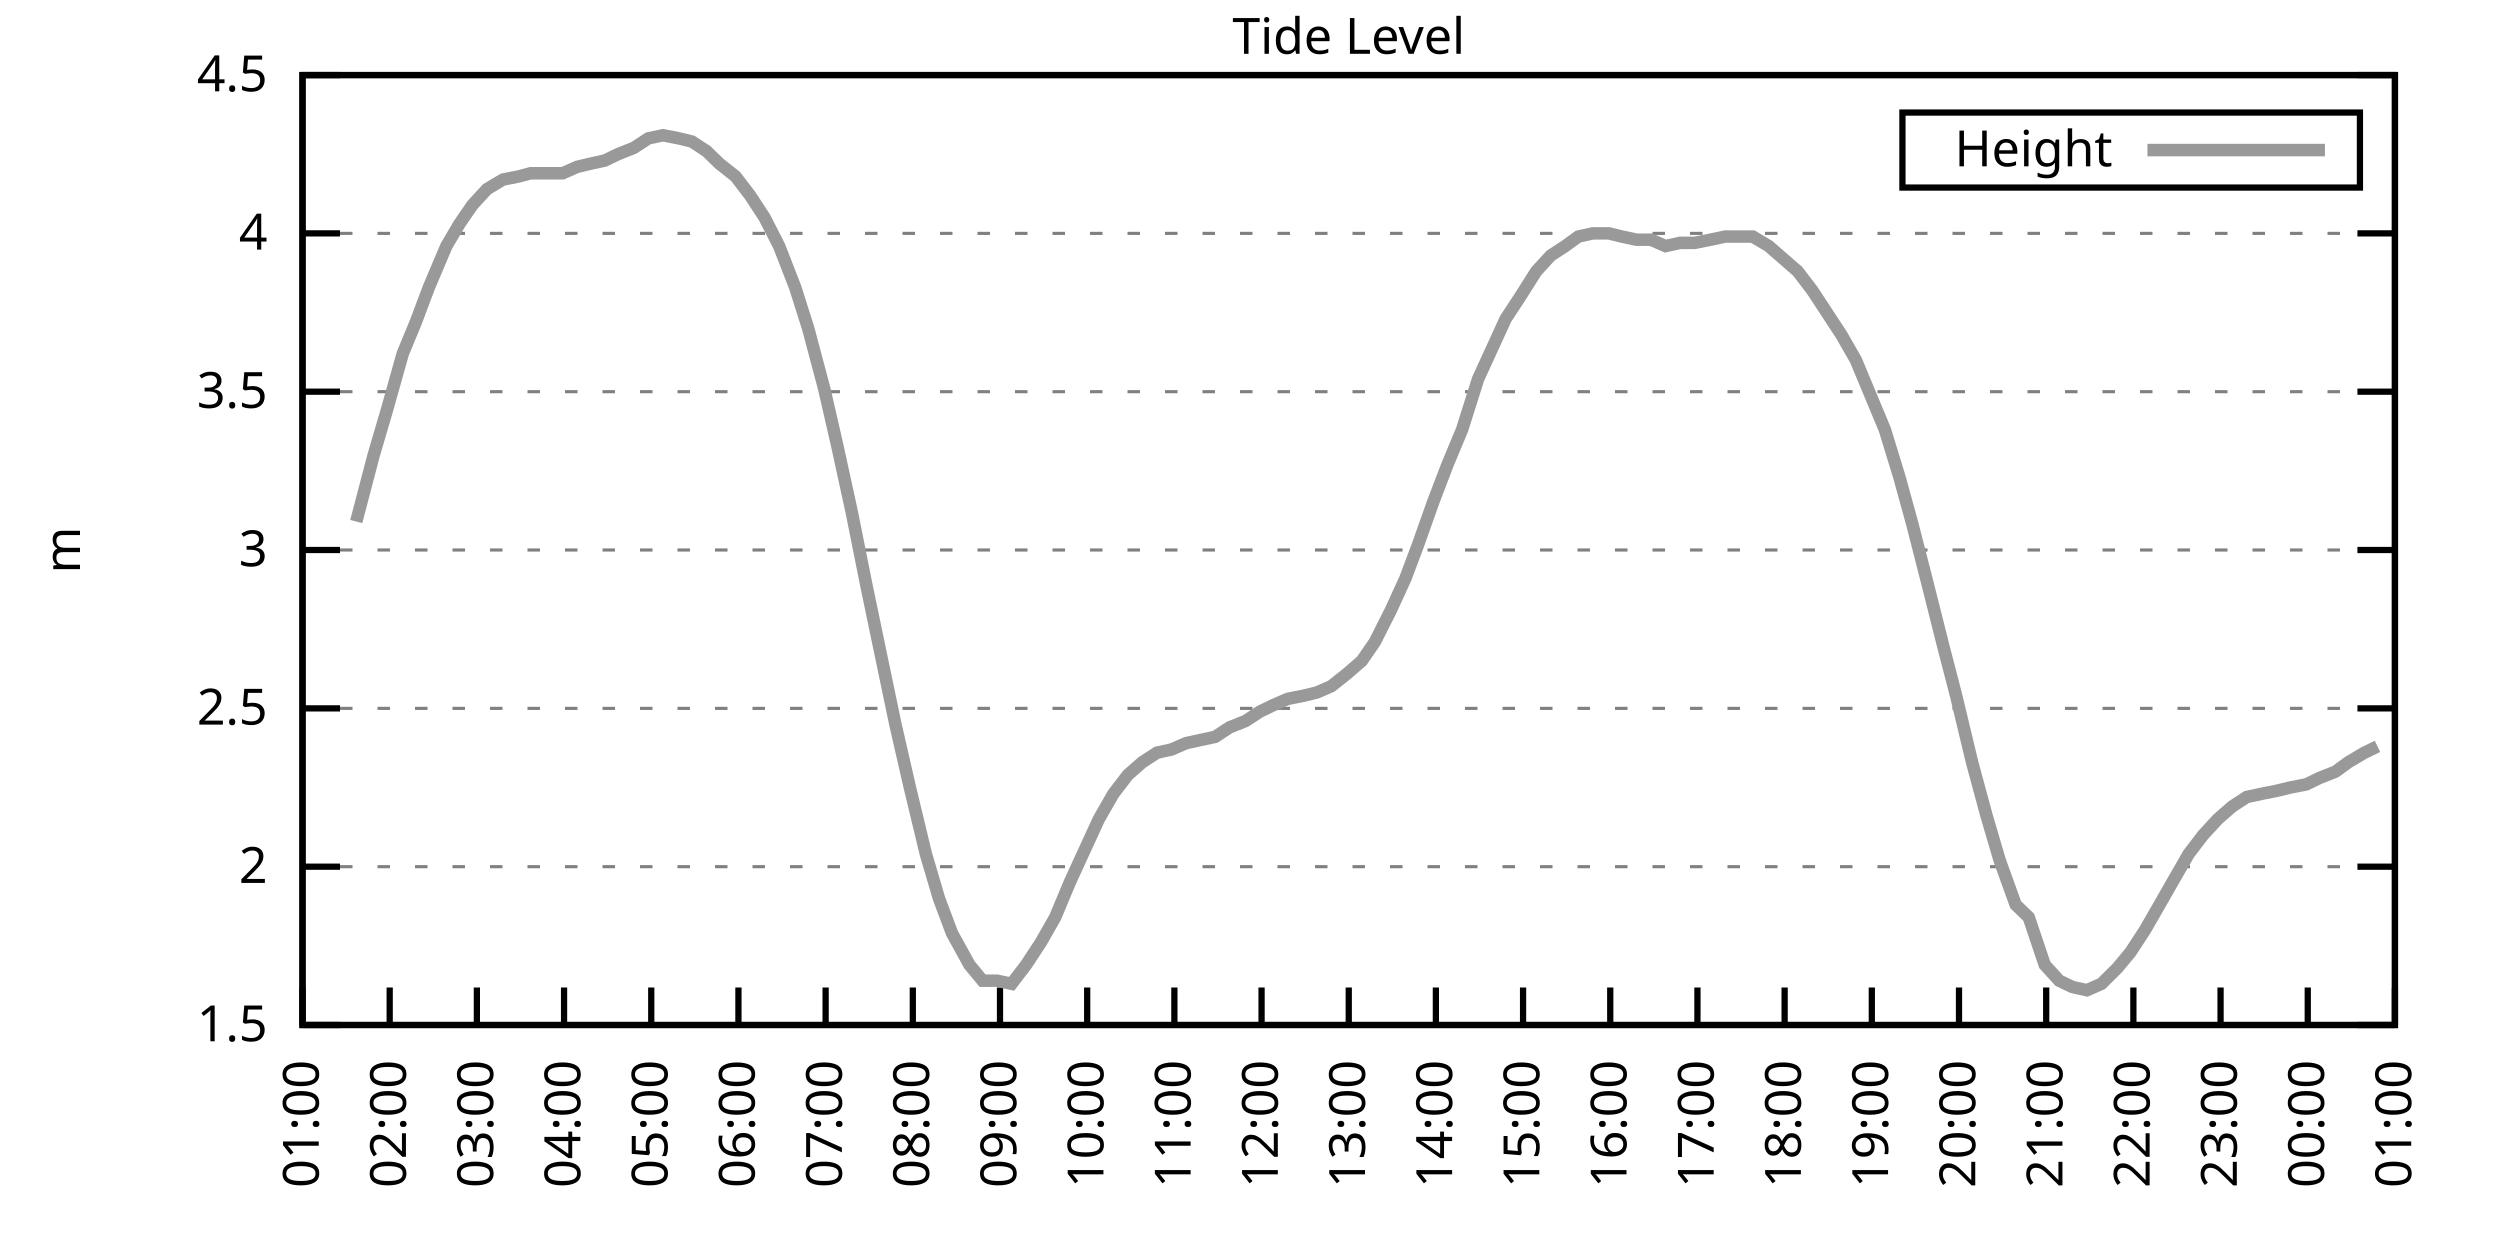
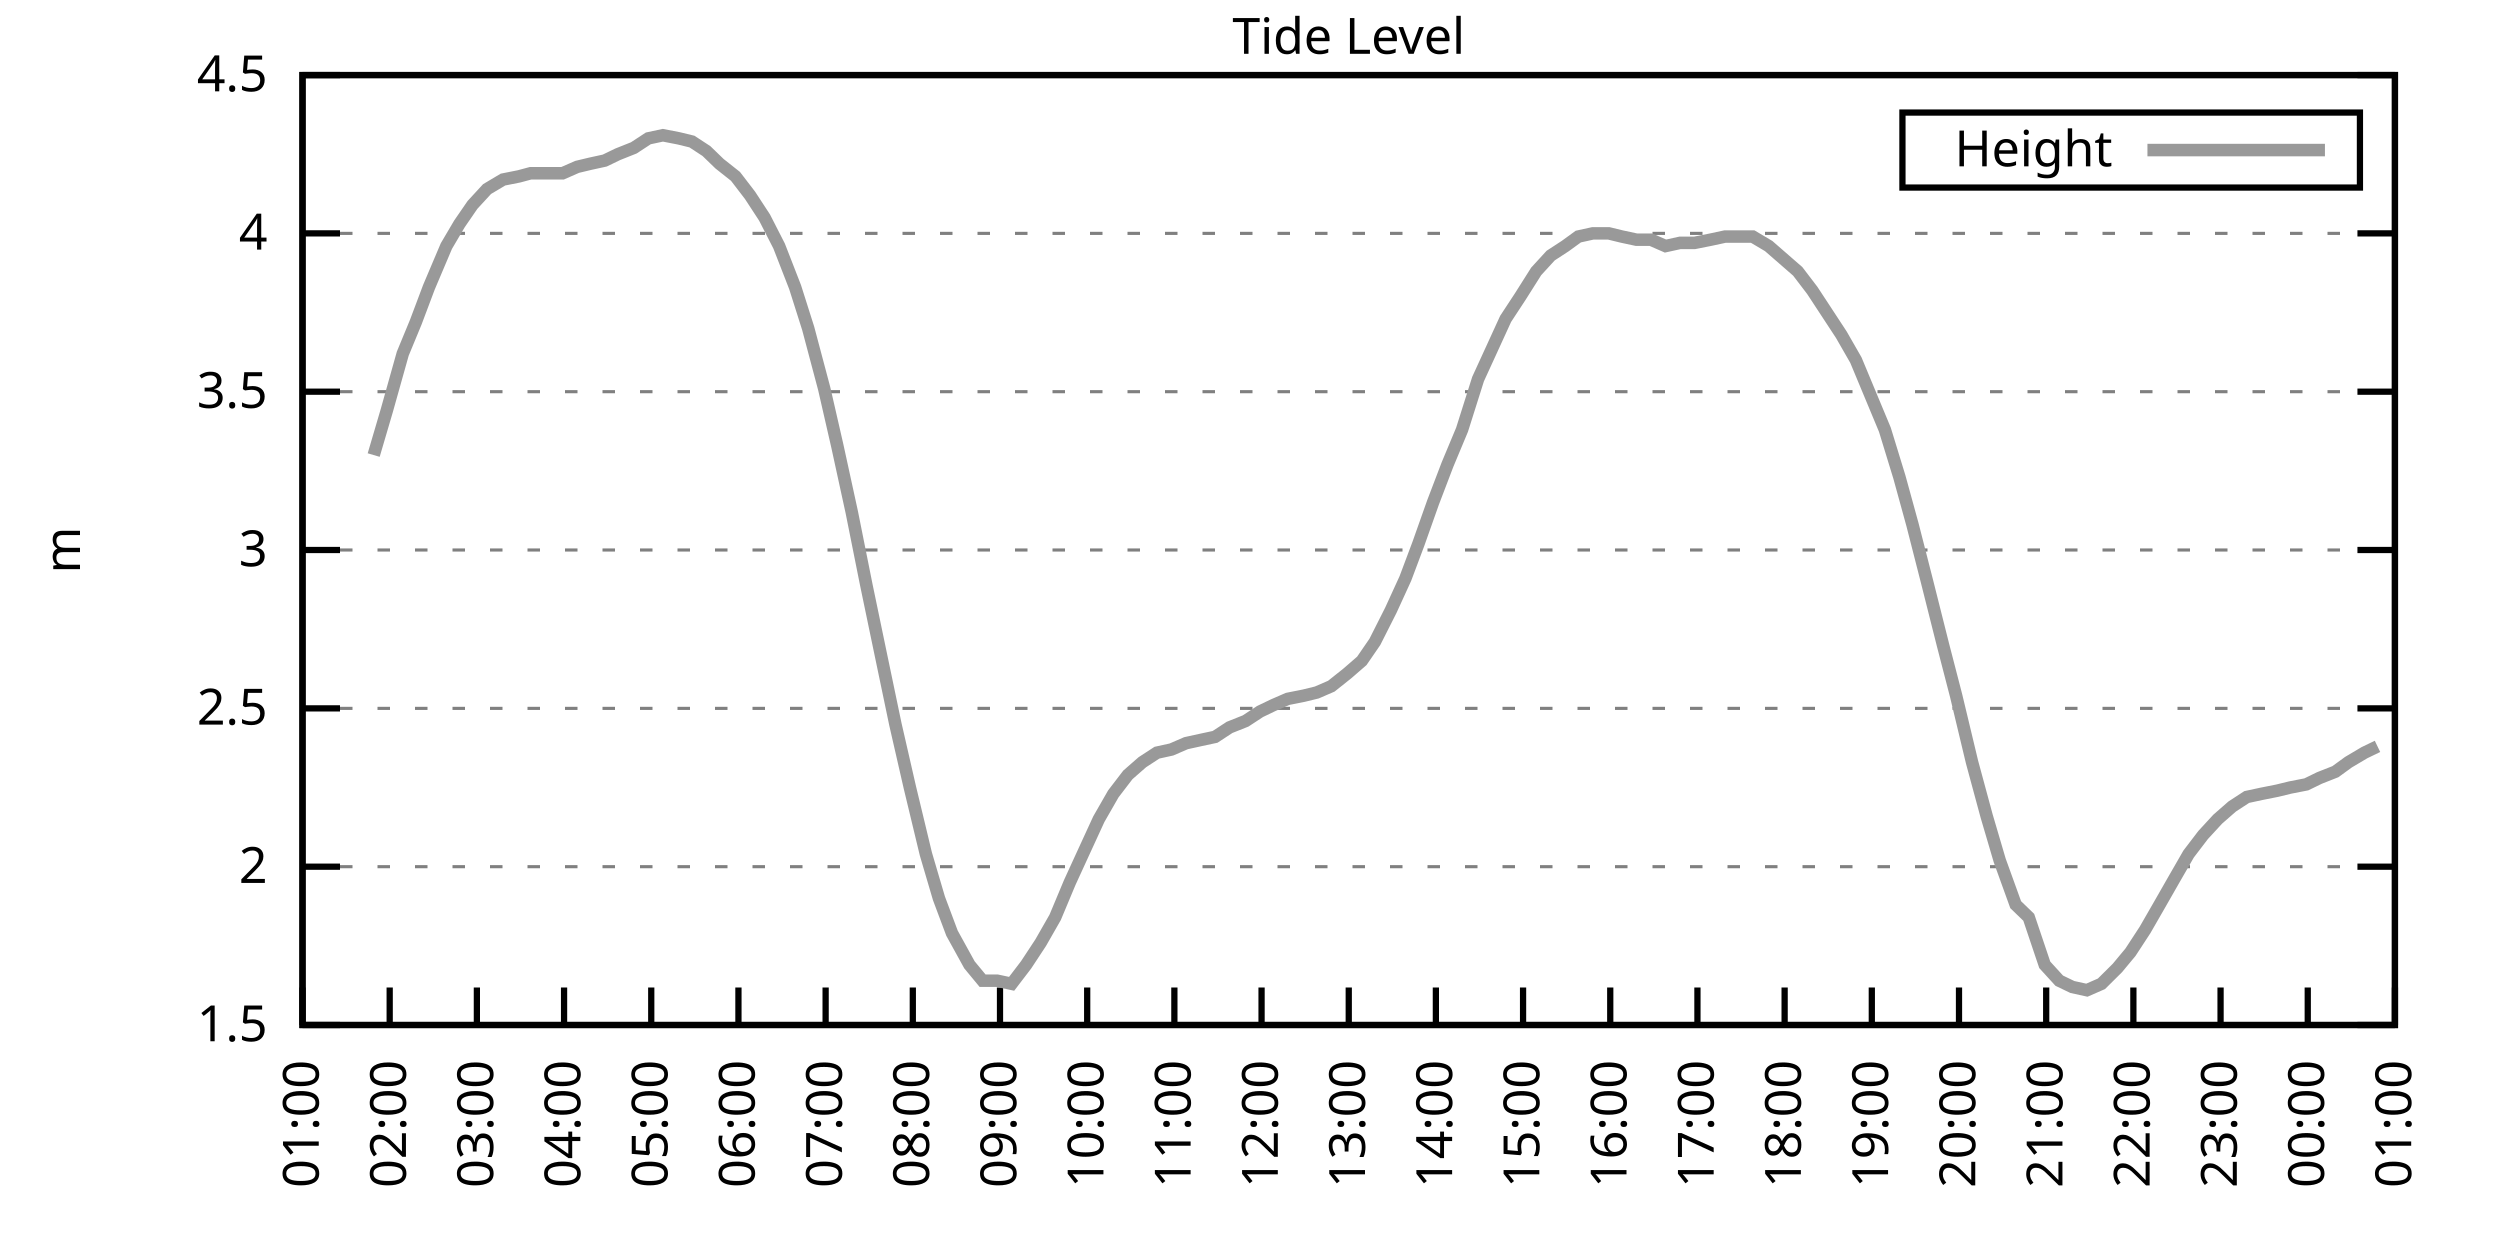
<svg xmlns="http://www.w3.org/2000/svg" xmlns:xlink="http://www.w3.org/1999/xlink" width="400" height="200" viewBox="0 0 400 200">
  <g id="gnuplot_canvas">
    <rect x="0" y="0" width="400" height="200" fill="none" />
    <defs>
      <circle id="gpDot" r="0.5" stroke-width="0.5" stroke="currentColor" />
      <path id="gpPt0" stroke-width="0.333" stroke="currentColor" d="M-1,0 h2 M0,-1 v2" />
      <path id="gpPt1" stroke-width="0.333" stroke="currentColor" d="M-1,-1 L1,1 M1,-1 L-1,1" />
      <path id="gpPt2" stroke-width="0.333" stroke="currentColor" d="M-1,0 L1,0 M0,-1 L0,1 M-1,-1 L1,1 M-1,1 L1,-1" />
      <rect id="gpPt3" stroke-width="0.333" stroke="currentColor" x="-1" y="-1" width="2" height="2" />
      <rect id="gpPt4" stroke-width="0.333" stroke="currentColor" fill="currentColor" x="-1" y="-1" width="2" height="2" />
      <circle id="gpPt5" stroke-width="0.333" stroke="currentColor" cx="0" cy="0" r="1" />
      <use xlink:href="#gpPt5" id="gpPt6" fill="currentColor" stroke="none" />
      <path id="gpPt7" stroke-width="0.333" stroke="currentColor" d="M0,-1.33 L-1.33,0.67 L1.33,0.67 z" />
      <use xlink:href="#gpPt7" id="gpPt8" fill="currentColor" stroke="none" />
      <use xlink:href="#gpPt7" id="gpPt9" stroke="currentColor" transform="rotate(180)" />
      <use xlink:href="#gpPt9" id="gpPt10" fill="currentColor" stroke="none" />
      <use xlink:href="#gpPt3" id="gpPt11" stroke="currentColor" transform="rotate(45)" />
      <use xlink:href="#gpPt11" id="gpPt12" fill="currentColor" stroke="none" />
      <path id="gpPt13" stroke-width="0.333" stroke="currentColor" d="M0,1.330 L1.265,0.411 L0.782,-1.067 L-0.782,-1.076 L-1.265,0.411 z" />
      <use xlink:href="#gpPt13" id="gpPt14" fill="currentColor" stroke="none" />
      <filter id="textbox" filterUnits="objectBoundingBox" x="0" y="0" height="1" width="1">
        <feFlood flood-color="white" flood-opacity="1" result="bgnd" />
        <feComposite in="SourceGraphic" in2="bgnd" operator="atop" />
      </filter>
      <filter id="greybox" filterUnits="objectBoundingBox" x="0" y="0" height="1" width="1">
        <feFlood flood-color="lightgrey" flood-opacity="1" result="grey" />
        <feComposite in="SourceGraphic" in2="grey" operator="atop" />
      </filter>
    </defs>
    <g fill="none" color="white" stroke="currentColor" stroke-width="1.00" stroke-linecap="butt" stroke-linejoin="miter">
</g>
    <g fill="none" color="black" stroke="currentColor" stroke-width="1.00" stroke-linecap="butt" stroke-linejoin="miter">
      <g stroke="none" shape-rendering="crispEdges">
        <polygon fill="rgb(255, 255, 255)" points="48.40,164.00 383.18,164.00 383.18,12.02 48.40,12.02 " />
      </g>
    </g>
    <g fill="none" color="black" stroke="currentColor" stroke-width="1.00" stroke-linecap="butt" stroke-linejoin="miter">
</g>
    <g fill="none" color="black" stroke="black" stroke-width="0.50" stroke-linecap="butt" stroke-linejoin="miter">
</g>
    <g fill="none" color="gray" stroke="currentColor" stroke-width="0.50" stroke-linecap="butt" stroke-linejoin="miter">
      <path stroke="gray" stroke-dasharray="2,4" class="gridline" d="M48.40,164.00 L383.19,164.00  " />
    </g>
    <g fill="none" color="gray" stroke="gray" stroke-width="1.00" stroke-linecap="butt" stroke-linejoin="miter">
</g>
    <g fill="none" color="black" stroke="currentColor" stroke-width="1.00" stroke-linecap="butt" stroke-linejoin="miter">
      <path stroke="black" d="M48.40,164.00 L54.40,164.00 M383.19,164.00 L377.19,164.00  " />
      <g transform="translate(42.80,166.60)" stroke="none" fill="black" font-family="Sans" font-size="8.00" text-anchor="end">
        <text>
          <tspan font-family="Sans"> 1.5</tspan>
        </text>
      </g>
    </g>
    <g fill="none" color="black" stroke="currentColor" stroke-width="1.00" stroke-linecap="butt" stroke-linejoin="miter">
</g>
    <g fill="none" color="black" stroke="black" stroke-width="0.50" stroke-linecap="butt" stroke-linejoin="miter">
</g>
    <g fill="none" color="gray" stroke="currentColor" stroke-width="0.50" stroke-linecap="butt" stroke-linejoin="miter">
      <path stroke="gray" stroke-dasharray="2,4" class="gridline" d="M48.40,138.67 L383.19,138.67  " />
    </g>
    <g fill="none" color="gray" stroke="gray" stroke-width="1.00" stroke-linecap="butt" stroke-linejoin="miter">
</g>
    <g fill="none" color="black" stroke="currentColor" stroke-width="1.00" stroke-linecap="butt" stroke-linejoin="miter">
      <path stroke="black" d="M48.40,138.67 L54.40,138.67 M383.19,138.67 L377.19,138.67  " />
      <g transform="translate(42.80,141.27)" stroke="none" fill="black" font-family="Sans" font-size="8.00" text-anchor="end">
        <text>
          <tspan font-family="Sans"> 2</tspan>
        </text>
      </g>
    </g>
    <g fill="none" color="black" stroke="currentColor" stroke-width="1.00" stroke-linecap="butt" stroke-linejoin="miter">
</g>
    <g fill="none" color="black" stroke="black" stroke-width="0.50" stroke-linecap="butt" stroke-linejoin="miter">
</g>
    <g fill="none" color="gray" stroke="currentColor" stroke-width="0.50" stroke-linecap="butt" stroke-linejoin="miter">
      <path stroke="gray" stroke-dasharray="2,4" class="gridline" d="M48.40,113.34 L383.19,113.34  " />
    </g>
    <g fill="none" color="gray" stroke="gray" stroke-width="1.00" stroke-linecap="butt" stroke-linejoin="miter">
</g>
    <g fill="none" color="black" stroke="currentColor" stroke-width="1.00" stroke-linecap="butt" stroke-linejoin="miter">
      <path stroke="black" d="M48.40,113.34 L54.40,113.34 M383.19,113.34 L377.19,113.34  " />
      <g transform="translate(42.80,115.94)" stroke="none" fill="black" font-family="Sans" font-size="8.00" text-anchor="end">
        <text>
          <tspan font-family="Sans"> 2.5</tspan>
        </text>
      </g>
    </g>
    <g fill="none" color="black" stroke="currentColor" stroke-width="1.00" stroke-linecap="butt" stroke-linejoin="miter">
</g>
    <g fill="none" color="black" stroke="black" stroke-width="0.50" stroke-linecap="butt" stroke-linejoin="miter">
</g>
    <g fill="none" color="gray" stroke="currentColor" stroke-width="0.50" stroke-linecap="butt" stroke-linejoin="miter">
      <path stroke="gray" stroke-dasharray="2,4" class="gridline" d="M48.40,88.00 L383.19,88.00  " />
    </g>
    <g fill="none" color="gray" stroke="gray" stroke-width="1.00" stroke-linecap="butt" stroke-linejoin="miter">
</g>
    <g fill="none" color="black" stroke="currentColor" stroke-width="1.00" stroke-linecap="butt" stroke-linejoin="miter">
      <path stroke="black" d="M48.40,88.00 L54.40,88.00 M383.19,88.00 L377.19,88.00  " />
      <g transform="translate(42.80,90.60)" stroke="none" fill="black" font-family="Sans" font-size="8.00" text-anchor="end">
        <text>
          <tspan font-family="Sans"> 3</tspan>
        </text>
      </g>
    </g>
    <g fill="none" color="black" stroke="currentColor" stroke-width="1.00" stroke-linecap="butt" stroke-linejoin="miter">
</g>
    <g fill="none" color="black" stroke="black" stroke-width="0.50" stroke-linecap="butt" stroke-linejoin="miter">
</g>
    <g fill="none" color="gray" stroke="currentColor" stroke-width="0.50" stroke-linecap="butt" stroke-linejoin="miter">
      <path stroke="gray" stroke-dasharray="2,4" class="gridline" d="M48.40,62.67 L383.19,62.67  " />
    </g>
    <g fill="none" color="gray" stroke="gray" stroke-width="1.00" stroke-linecap="butt" stroke-linejoin="miter">
</g>
    <g fill="none" color="black" stroke="currentColor" stroke-width="1.00" stroke-linecap="butt" stroke-linejoin="miter">
      <path stroke="black" d="M48.40,62.67 L54.40,62.67 M383.19,62.67 L377.19,62.67  " />
      <g transform="translate(42.80,65.27)" stroke="none" fill="black" font-family="Sans" font-size="8.00" text-anchor="end">
        <text>
          <tspan font-family="Sans"> 3.5</tspan>
        </text>
      </g>
    </g>
    <g fill="none" color="black" stroke="currentColor" stroke-width="1.00" stroke-linecap="butt" stroke-linejoin="miter">
</g>
    <g fill="none" color="black" stroke="black" stroke-width="0.50" stroke-linecap="butt" stroke-linejoin="miter">
</g>
    <g fill="none" color="gray" stroke="currentColor" stroke-width="0.50" stroke-linecap="butt" stroke-linejoin="miter">
      <path stroke="gray" stroke-dasharray="2,4" class="gridline" d="M48.40,37.34 L383.19,37.34  " />
    </g>
    <g fill="none" color="gray" stroke="gray" stroke-width="1.00" stroke-linecap="butt" stroke-linejoin="miter">
</g>
    <g fill="none" color="black" stroke="currentColor" stroke-width="1.00" stroke-linecap="butt" stroke-linejoin="miter">
      <path stroke="black" d="M48.40,37.34 L54.40,37.34 M383.19,37.34 L377.19,37.34  " />
      <g transform="translate(42.80,39.94)" stroke="none" fill="black" font-family="Sans" font-size="8.00" text-anchor="end">
        <text>
          <tspan font-family="Sans"> 4</tspan>
        </text>
      </g>
    </g>
    <g fill="none" color="black" stroke="currentColor" stroke-width="1.00" stroke-linecap="butt" stroke-linejoin="miter">
</g>
    <g fill="none" color="black" stroke="black" stroke-width="0.50" stroke-linecap="butt" stroke-linejoin="miter">
</g>
    <g fill="none" color="gray" stroke="currentColor" stroke-width="0.50" stroke-linecap="butt" stroke-linejoin="miter">
      <path stroke="gray" stroke-dasharray="2,4" class="gridline" d="M48.40,12.01 L383.19,12.01  " />
    </g>
    <g fill="none" color="gray" stroke="gray" stroke-width="1.00" stroke-linecap="butt" stroke-linejoin="miter">
</g>
    <g fill="none" color="black" stroke="currentColor" stroke-width="1.00" stroke-linecap="butt" stroke-linejoin="miter">
      <path stroke="black" d="M48.40,12.01 L54.40,12.01 M383.19,12.01 L377.19,12.01  " />
      <g transform="translate(42.80,14.61)" stroke="none" fill="black" font-family="Sans" font-size="8.00" text-anchor="end">
        <text>
          <tspan font-family="Sans"> 4.5</tspan>
        </text>
      </g>
    </g>
    <g fill="none" color="black" stroke="currentColor" stroke-width="1.00" stroke-linecap="butt" stroke-linejoin="miter">
      <path stroke="black" d="M48.40,164.00 L48.40,158.00  " />
      <g transform="translate(51.00,169.60) rotate(270.00)" stroke="none" fill="black" font-family="Sans" font-size="8.00" text-anchor="end">
        <text>
          <tspan font-family="Sans">01:00</tspan>
        </text>
      </g>
    </g>
    <g fill="none" color="black" stroke="currentColor" stroke-width="1.00" stroke-linecap="butt" stroke-linejoin="miter">
      <path stroke="black" d="M62.35,164.00 L62.35,158.00  " />
      <g transform="translate(64.95,169.60) rotate(270.00)" stroke="none" fill="black" font-family="Sans" font-size="8.00" text-anchor="end">
        <text>
          <tspan font-family="Sans">02:00</tspan>
        </text>
      </g>
    </g>
    <g fill="none" color="black" stroke="currentColor" stroke-width="1.00" stroke-linecap="butt" stroke-linejoin="miter">
      <path stroke="black" d="M76.30,164.00 L76.30,158.00  " />
      <g transform="translate(78.90,169.60) rotate(270.00)" stroke="none" fill="black" font-family="Sans" font-size="8.00" text-anchor="end">
        <text>
          <tspan font-family="Sans">03:00</tspan>
        </text>
      </g>
    </g>
    <g fill="none" color="black" stroke="currentColor" stroke-width="1.00" stroke-linecap="butt" stroke-linejoin="miter">
      <path stroke="black" d="M90.25,164.00 L90.25,158.00  " />
      <g transform="translate(92.85,169.60) rotate(270.00)" stroke="none" fill="black" font-family="Sans" font-size="8.00" text-anchor="end">
        <text>
          <tspan font-family="Sans">04:00</tspan>
        </text>
      </g>
    </g>
    <g fill="none" color="black" stroke="currentColor" stroke-width="1.00" stroke-linecap="butt" stroke-linejoin="miter">
      <path stroke="black" d="M104.20,164.00 L104.20,158.00  " />
      <g transform="translate(106.80,169.60) rotate(270.00)" stroke="none" fill="black" font-family="Sans" font-size="8.00" text-anchor="end">
        <text>
          <tspan font-family="Sans">05:00</tspan>
        </text>
      </g>
    </g>
    <g fill="none" color="black" stroke="currentColor" stroke-width="1.00" stroke-linecap="butt" stroke-linejoin="miter">
      <path stroke="black" d="M118.15,164.00 L118.15,158.00  " />
      <g transform="translate(120.75,169.60) rotate(270.00)" stroke="none" fill="black" font-family="Sans" font-size="8.00" text-anchor="end">
        <text>
          <tspan font-family="Sans">06:00</tspan>
        </text>
      </g>
    </g>
    <g fill="none" color="black" stroke="currentColor" stroke-width="1.00" stroke-linecap="butt" stroke-linejoin="miter">
      <path stroke="black" d="M132.10,164.00 L132.10,158.00  " />
      <g transform="translate(134.70,169.60) rotate(270.00)" stroke="none" fill="black" font-family="Sans" font-size="8.00" text-anchor="end">
        <text>
          <tspan font-family="Sans">07:00</tspan>
        </text>
      </g>
    </g>
    <g fill="none" color="black" stroke="currentColor" stroke-width="1.00" stroke-linecap="butt" stroke-linejoin="miter">
      <path stroke="black" d="M146.05,164.00 L146.05,158.00  " />
      <g transform="translate(148.65,169.60) rotate(270.00)" stroke="none" fill="black" font-family="Sans" font-size="8.00" text-anchor="end">
        <text>
          <tspan font-family="Sans">08:00</tspan>
        </text>
      </g>
    </g>
    <g fill="none" color="black" stroke="currentColor" stroke-width="1.00" stroke-linecap="butt" stroke-linejoin="miter">
      <path stroke="black" d="M160.00,164.00 L160.00,158.00  " />
      <g transform="translate(162.60,169.60) rotate(270.00)" stroke="none" fill="black" font-family="Sans" font-size="8.00" text-anchor="end">
        <text>
          <tspan font-family="Sans">09:00</tspan>
        </text>
      </g>
    </g>
    <g fill="none" color="black" stroke="currentColor" stroke-width="1.00" stroke-linecap="butt" stroke-linejoin="miter">
      <path stroke="black" d="M173.95,164.00 L173.95,158.00  " />
      <g transform="translate(176.55,169.60) rotate(270.00)" stroke="none" fill="black" font-family="Sans" font-size="8.00" text-anchor="end">
        <text>
          <tspan font-family="Sans">10:00</tspan>
        </text>
      </g>
    </g>
    <g fill="none" color="black" stroke="currentColor" stroke-width="1.00" stroke-linecap="butt" stroke-linejoin="miter">
      <path stroke="black" d="M187.90,164.00 L187.90,158.00  " />
      <g transform="translate(190.50,169.60) rotate(270.00)" stroke="none" fill="black" font-family="Sans" font-size="8.00" text-anchor="end">
        <text>
          <tspan font-family="Sans">11:00</tspan>
        </text>
      </g>
    </g>
    <g fill="none" color="black" stroke="currentColor" stroke-width="1.00" stroke-linecap="butt" stroke-linejoin="miter">
      <path stroke="black" d="M201.85,164.00 L201.85,158.00  " />
      <g transform="translate(204.45,169.60) rotate(270.00)" stroke="none" fill="black" font-family="Sans" font-size="8.00" text-anchor="end">
        <text>
          <tspan font-family="Sans">12:00</tspan>
        </text>
      </g>
    </g>
    <g fill="none" color="black" stroke="currentColor" stroke-width="1.00" stroke-linecap="butt" stroke-linejoin="miter">
      <path stroke="black" d="M215.80,164.00 L215.80,158.00  " />
      <g transform="translate(218.40,169.60) rotate(270.00)" stroke="none" fill="black" font-family="Sans" font-size="8.00" text-anchor="end">
        <text>
          <tspan font-family="Sans">13:00</tspan>
        </text>
      </g>
    </g>
    <g fill="none" color="black" stroke="currentColor" stroke-width="1.00" stroke-linecap="butt" stroke-linejoin="miter">
      <path stroke="black" d="M229.74,164.00 L229.74,158.00  " />
      <g transform="translate(232.34,169.60) rotate(270.00)" stroke="none" fill="black" font-family="Sans" font-size="8.00" text-anchor="end">
        <text>
          <tspan font-family="Sans">14:00</tspan>
        </text>
      </g>
    </g>
    <g fill="none" color="black" stroke="currentColor" stroke-width="1.00" stroke-linecap="butt" stroke-linejoin="miter">
      <path stroke="black" d="M243.69,164.00 L243.69,158.00  " />
      <g transform="translate(246.29,169.60) rotate(270.00)" stroke="none" fill="black" font-family="Sans" font-size="8.00" text-anchor="end">
        <text>
          <tspan font-family="Sans">15:00</tspan>
        </text>
      </g>
    </g>
    <g fill="none" color="black" stroke="currentColor" stroke-width="1.00" stroke-linecap="butt" stroke-linejoin="miter">
      <path stroke="black" d="M257.64,164.00 L257.64,158.00  " />
      <g transform="translate(260.24,169.60) rotate(270.00)" stroke="none" fill="black" font-family="Sans" font-size="8.00" text-anchor="end">
        <text>
          <tspan font-family="Sans">16:00</tspan>
        </text>
      </g>
    </g>
    <g fill="none" color="black" stroke="currentColor" stroke-width="1.00" stroke-linecap="butt" stroke-linejoin="miter">
      <path stroke="black" d="M271.59,164.00 L271.59,158.00  " />
      <g transform="translate(274.19,169.60) rotate(270.00)" stroke="none" fill="black" font-family="Sans" font-size="8.00" text-anchor="end">
        <text>
          <tspan font-family="Sans">17:00</tspan>
        </text>
      </g>
    </g>
    <g fill="none" color="black" stroke="currentColor" stroke-width="1.00" stroke-linecap="butt" stroke-linejoin="miter">
      <path stroke="black" d="M285.54,164.00 L285.54,158.00  " />
      <g transform="translate(288.14,169.60) rotate(270.00)" stroke="none" fill="black" font-family="Sans" font-size="8.00" text-anchor="end">
        <text>
          <tspan font-family="Sans">18:00</tspan>
        </text>
      </g>
    </g>
    <g fill="none" color="black" stroke="currentColor" stroke-width="1.00" stroke-linecap="butt" stroke-linejoin="miter">
      <path stroke="black" d="M299.49,164.00 L299.49,158.00  " />
      <g transform="translate(302.09,169.60) rotate(270.00)" stroke="none" fill="black" font-family="Sans" font-size="8.00" text-anchor="end">
        <text>
          <tspan font-family="Sans">19:00</tspan>
        </text>
      </g>
    </g>
    <g fill="none" color="black" stroke="currentColor" stroke-width="1.00" stroke-linecap="butt" stroke-linejoin="miter">
      <path stroke="black" d="M313.44,164.00 L313.44,158.00  " />
      <g transform="translate(316.04,169.60) rotate(270.00)" stroke="none" fill="black" font-family="Sans" font-size="8.00" text-anchor="end">
        <text>
          <tspan font-family="Sans">20:00</tspan>
        </text>
      </g>
    </g>
    <g fill="none" color="black" stroke="currentColor" stroke-width="1.00" stroke-linecap="butt" stroke-linejoin="miter">
      <path stroke="black" d="M327.39,164.00 L327.39,158.00  " />
      <g transform="translate(329.99,169.60) rotate(270.00)" stroke="none" fill="black" font-family="Sans" font-size="8.00" text-anchor="end">
        <text>
          <tspan font-family="Sans">21:00</tspan>
        </text>
      </g>
    </g>
    <g fill="none" color="black" stroke="currentColor" stroke-width="1.00" stroke-linecap="butt" stroke-linejoin="miter">
      <path stroke="black" d="M341.34,164.00 L341.34,158.00  " />
      <g transform="translate(343.94,169.60) rotate(270.00)" stroke="none" fill="black" font-family="Sans" font-size="8.00" text-anchor="end">
        <text>
          <tspan font-family="Sans">22:00</tspan>
        </text>
      </g>
    </g>
    <g fill="none" color="black" stroke="currentColor" stroke-width="1.00" stroke-linecap="butt" stroke-linejoin="miter">
      <path stroke="black" d="M355.29,164.00 L355.29,158.00  " />
      <g transform="translate(357.89,169.60) rotate(270.00)" stroke="none" fill="black" font-family="Sans" font-size="8.00" text-anchor="end">
        <text>
          <tspan font-family="Sans">23:00</tspan>
        </text>
      </g>
    </g>
    <g fill="none" color="black" stroke="currentColor" stroke-width="1.00" stroke-linecap="butt" stroke-linejoin="miter">
      <path stroke="black" d="M369.24,164.00 L369.24,158.00  " />
      <g transform="translate(371.84,169.60) rotate(270.00)" stroke="none" fill="black" font-family="Sans" font-size="8.00" text-anchor="end">
        <text>
          <tspan font-family="Sans">00:00</tspan>
        </text>
      </g>
    </g>
    <g fill="none" color="black" stroke="currentColor" stroke-width="1.00" stroke-linecap="butt" stroke-linejoin="miter">
      <path stroke="black" d="M383.19,164.00 L383.19,158.00  " />
      <g transform="translate(385.79,169.60) rotate(270.00)" stroke="none" fill="black" font-family="Sans" font-size="8.00" text-anchor="end">
        <text>
          <tspan font-family="Sans">01:00</tspan>
        </text>
      </g>
    </g>
    <g fill="none" color="black" stroke="currentColor" stroke-width="1.00" stroke-linecap="butt" stroke-linejoin="miter">
</g>
    <g fill="none" color="black" stroke="currentColor" stroke-width="1.00" stroke-linecap="butt" stroke-linejoin="miter">
      <path stroke="black" d="M48.40,12.01 L48.40,164.00 L383.19,164.00 L383.19,12.01 L48.40,12.01 Z  " />
    </g>
    <g fill="none" color="black" stroke="currentColor" stroke-width="1.00" stroke-linecap="butt" stroke-linejoin="miter">
</g>
    <g fill="none" color="black" stroke="currentColor" stroke-width="1.00" stroke-linecap="butt" stroke-linejoin="miter">
      <path stroke="black" d="M304.39,30.01 L304.39,18.01 L377.59,18.01 L377.59,30.01 L304.39,30.01 Z  " />
    </g>
    <g id="Tide_level_plot_1">
      <g fill="none" color="white" stroke="black" stroke-width="2.00" stroke-linecap="butt" stroke-linejoin="miter">
</g>
      <g fill="none" color="black" stroke="currentColor" stroke-width="2.00" stroke-linecap="butt" stroke-linejoin="miter">
        <g transform="translate(337.99,26.61)" stroke="none" fill="black" font-family="Sans" font-size="8.00" text-anchor="end">
          <text>
            <tspan font-family="Sans">Height</tspan>
          </text>
        </g>
      </g>
      <g fill="none" color="black" stroke="currentColor" stroke-width="2.00" stroke-linecap="butt" stroke-linejoin="miter">
-         <path stroke="rgb(153, 153, 153)" d="M343.59,24.01 L371.99,24.01 M57.00,83.45 L59.79,72.81 L61.88,65.71 L64.44,56.59 L66.53,51.53 L68.63,45.95   L71.42,39.37 L73.51,35.82 L75.60,32.78 L77.93,30.25 L80.48,28.73 L83.04,28.22 L84.90,27.72 L87.46,27.72   L90.02,27.72 L92.34,26.70 L94.43,26.20 L96.76,25.69 L98.85,24.68 L101.41,23.66 L103.73,22.14 L106.06,21.64   L108.62,22.14 L110.71,22.65 L113.03,24.17 L115.13,26.20 L117.68,28.22 L120.01,31.26 L122.33,34.81 L124.66,39.37   L127.22,45.95 L129.31,52.54 L131.87,62.17 L133.96,71.29 L136.28,81.93 L138.61,93.58 L140.93,104.72 L143.26,115.87   L145.58,126.00 L148.14,136.64 L150.23,143.73 L152.32,149.31 L155.11,154.37 L157.21,156.91 L159.53,156.91 L161.86,157.41   L164.18,154.37 L166.51,150.83 L168.83,146.77 L171.16,141.20 L173.48,136.14 L175.81,131.07 L178.13,127.02 L180.46,123.98   L182.78,121.95 L185.11,120.43 L187.43,119.92 L189.76,118.91 L192.08,118.40 L194.41,117.90 L196.73,116.38 L199.29,115.36   L201.61,113.84 L203.71,112.83 L206.03,111.82 L208.59,111.31 L210.68,110.80 L213.01,109.79 L215.56,107.76 L217.89,105.74   L219.98,102.70 L222.54,97.63 L224.86,92.56 L226.95,86.99 L229.28,80.41 L231.60,74.33 L233.93,68.75 L236.49,60.65   L238.58,56.09 L240.90,51.02 L243.23,47.47 L245.79,43.42 L248.11,40.89 L250.44,39.37 L252.53,37.85 L254.85,37.34   L257.41,37.34 L259.50,37.85 L261.83,38.35 L264.15,38.35 L266.48,39.37 L268.80,38.86 L271.13,38.86 L273.69,38.35   L276.01,37.85 L278.34,37.85 L280.43,37.85 L282.99,39.37 L285.31,41.39 L287.64,43.42 L289.96,46.46 L292.29,50.01   L294.61,53.55 L296.94,57.61 L301.58,68.75 L303.91,76.35 L306.00,83.95 L308.33,93.07 L310.88,103.20 L312.98,111.31   L315.53,121.95 L317.86,130.56 L319.95,137.66 L322.51,144.75 L324.60,146.77 L327.16,154.37 L329.48,156.91 L331.58,157.92   L333.90,158.43 L336.23,157.41 L338.78,154.88 L340.88,152.35 L343.20,148.80 L345.53,144.75 L347.85,140.69 L350.18,136.64   L352.50,133.60 L354.83,131.07 L357.15,129.04 L359.48,127.52 L361.80,127.02 L364.36,126.51 L366.45,126.00 L369.01,125.50   L371.10,124.48 L373.66,123.47 L375.75,121.95 L378.31,120.43 L380.40,119.42  " />
+         <path stroke="rgb(153, 153, 153)" d="M343.59,24.01 L371.99,24.01 M59.79,72.81 L61.88,65.71 L64.44,56.59 L66.53,51.53 L68.63,45.95 L71.42,39.37   L73.51,35.82 L75.60,32.78 L77.93,30.25 L80.48,28.73 L83.04,28.22 L84.90,27.72 L87.46,27.72 L90.02,27.72   L92.34,26.70 L94.43,26.20 L96.76,25.69 L98.85,24.68 L101.41,23.66 L103.73,22.14 L106.06,21.64 L108.62,22.14   L110.71,22.65 L113.03,24.17 L115.13,26.20 L117.68,28.22 L120.01,31.26 L122.33,34.81 L124.66,39.37 L127.22,45.95   L129.31,52.54 L131.87,62.17 L133.96,71.29 L136.28,81.93 L138.61,93.58 L140.93,104.72 L143.26,115.87 L145.58,126.00   L148.14,136.64 L150.23,143.73 L152.32,149.31 L155.11,154.37 L157.21,156.91 L159.53,156.91 L161.86,157.41 L164.18,154.37   L166.51,150.83 L168.83,146.77 L171.16,141.20 L173.48,136.14 L175.81,131.07 L178.13,127.02 L180.46,123.98 L182.78,121.95   L185.11,120.43 L187.43,119.92 L189.76,118.91 L192.08,118.40 L194.41,117.90 L196.73,116.38 L199.29,115.36 L201.61,113.84   L203.71,112.83 L206.03,111.82 L208.59,111.31 L210.68,110.80 L213.01,109.79 L215.56,107.76 L217.89,105.74 L219.98,102.70   L222.54,97.63 L224.86,92.56 L226.95,86.99 L229.28,80.41 L231.60,74.33 L233.93,68.75 L236.49,60.65 L238.58,56.09   L240.90,51.02 L243.23,47.47 L245.79,43.42 L248.11,40.89 L250.44,39.37 L252.53,37.85 L254.85,37.34 L257.41,37.34   L259.50,37.85 L261.83,38.35 L264.15,38.35 L266.48,39.37 L268.80,38.86 L271.13,38.86 L273.69,38.35 L276.01,37.85   L278.34,37.85 L280.43,37.85 L282.99,39.37 L285.31,41.39 L287.64,43.42 L289.96,46.46 L292.29,50.01 L294.61,53.55   L296.94,57.61 L301.58,68.75 L303.91,76.35 L306.00,83.95 L308.33,93.07 L310.88,103.20 L312.98,111.31 L315.53,121.95   L317.86,130.56 L319.95,137.66 L322.51,144.75 L324.60,146.77 L327.16,154.37 L329.48,156.91 L331.58,157.92 L333.90,158.43   L336.23,157.41 L338.78,154.88 L340.88,152.35 L343.20,148.80 L345.53,144.75 L347.85,140.69 L350.18,136.64 L352.50,133.60   L354.83,131.07 L357.15,129.04 L359.48,127.52 L361.80,127.02 L364.36,126.51 L366.45,126.00 L369.01,125.50 L371.10,124.48   L373.66,123.47 L375.75,121.95 L378.31,120.43 L380.40,119.42  " />
      </g>
    </g>
    <g fill="none" color="black" stroke="currentColor" stroke-width="2.00" stroke-linecap="butt" stroke-linejoin="miter">
</g>
    <g fill="none" color="black" stroke="black" stroke-width="1.00" stroke-linecap="butt" stroke-linejoin="miter">
</g>
    <g fill="none" color="black" stroke="currentColor" stroke-width="1.00" stroke-linecap="butt" stroke-linejoin="miter">
      <path stroke="black" d="M48.40,12.01 L48.40,164.00 L383.19,164.00 L383.19,12.01 L48.40,12.01 Z  " />
      <g transform="translate(12.80,88.01) rotate(270.00)" stroke="none" fill="black" font-family="Sans" font-size="8.00" text-anchor="middle">
        <text>
          <tspan font-family="Sans">m</tspan>
        </text>
      </g>
    </g>
    <g fill="none" color="black" stroke="currentColor" stroke-width="1.00" stroke-linecap="butt" stroke-linejoin="miter">
</g>
    <g fill="none" color="black" stroke="currentColor" stroke-width="1.00" stroke-linecap="butt" stroke-linejoin="miter">
      <g transform="translate(215.79,8.61)" stroke="none" fill="black" font-family="Sans" font-size="8.00" text-anchor="middle">
        <text>
          <tspan font-family="Sans">Tide Level</tspan>
        </text>
      </g>
    </g>
    <g fill="none" color="black" stroke="currentColor" stroke-width="1.00" stroke-linecap="butt" stroke-linejoin="miter">
</g>
  </g>
</svg>
